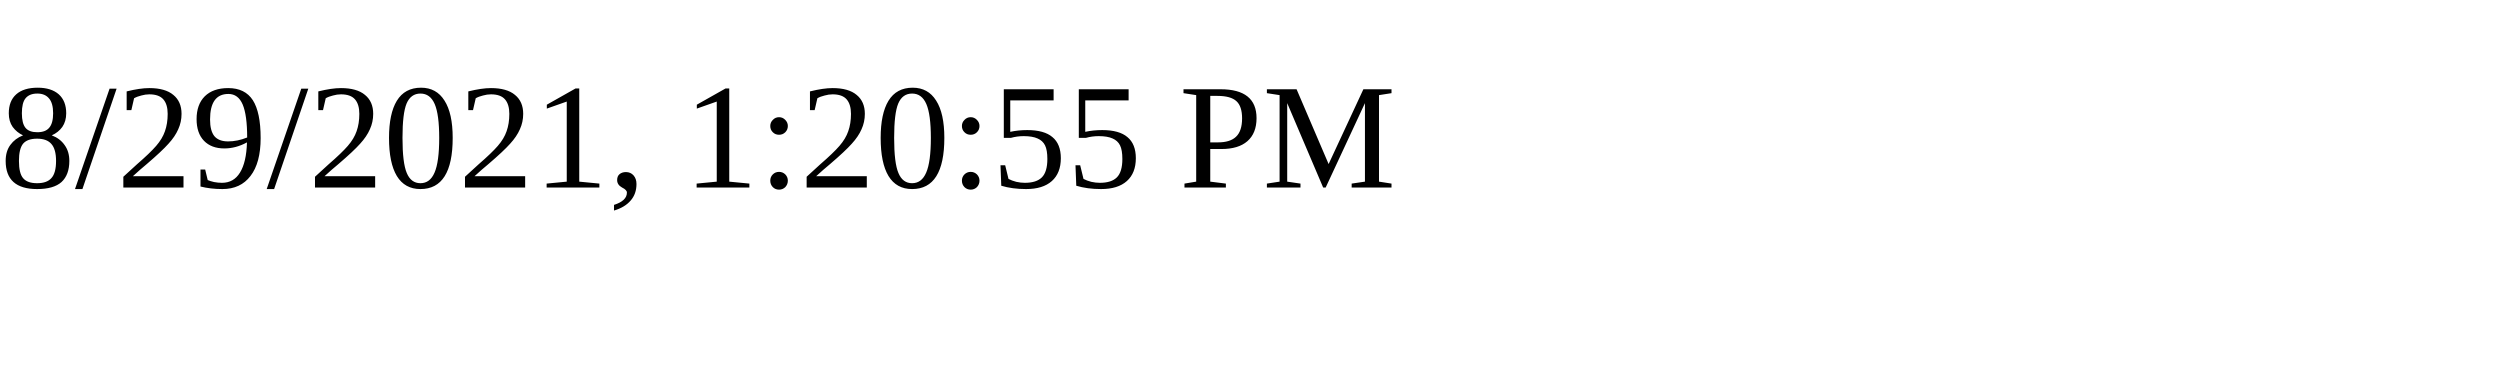
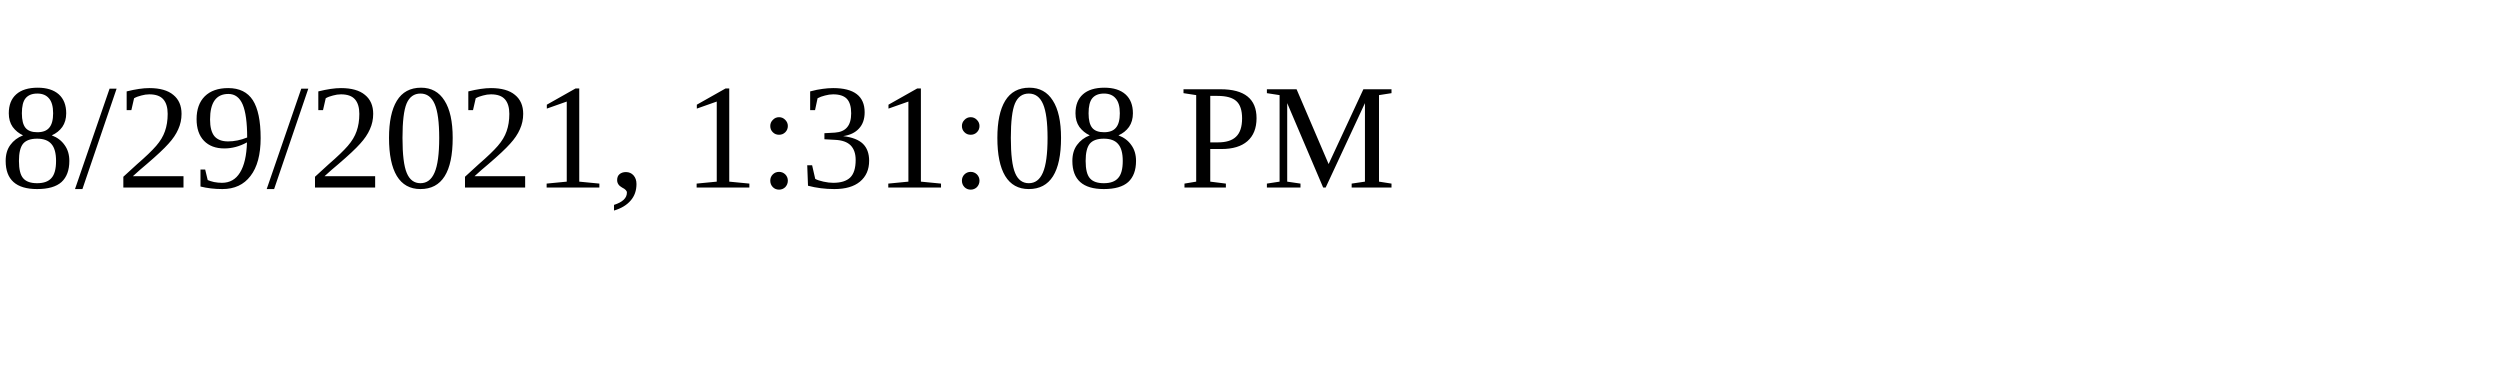
<svg xmlns="http://www.w3.org/2000/svg" height="30" width="200">
-   <text x="0" y="15">8/29/2021, 1:20:55 PM</text>
+   <text x="0" y="15">8/29/2021, 1:31:08 PM</text>
</svg>
